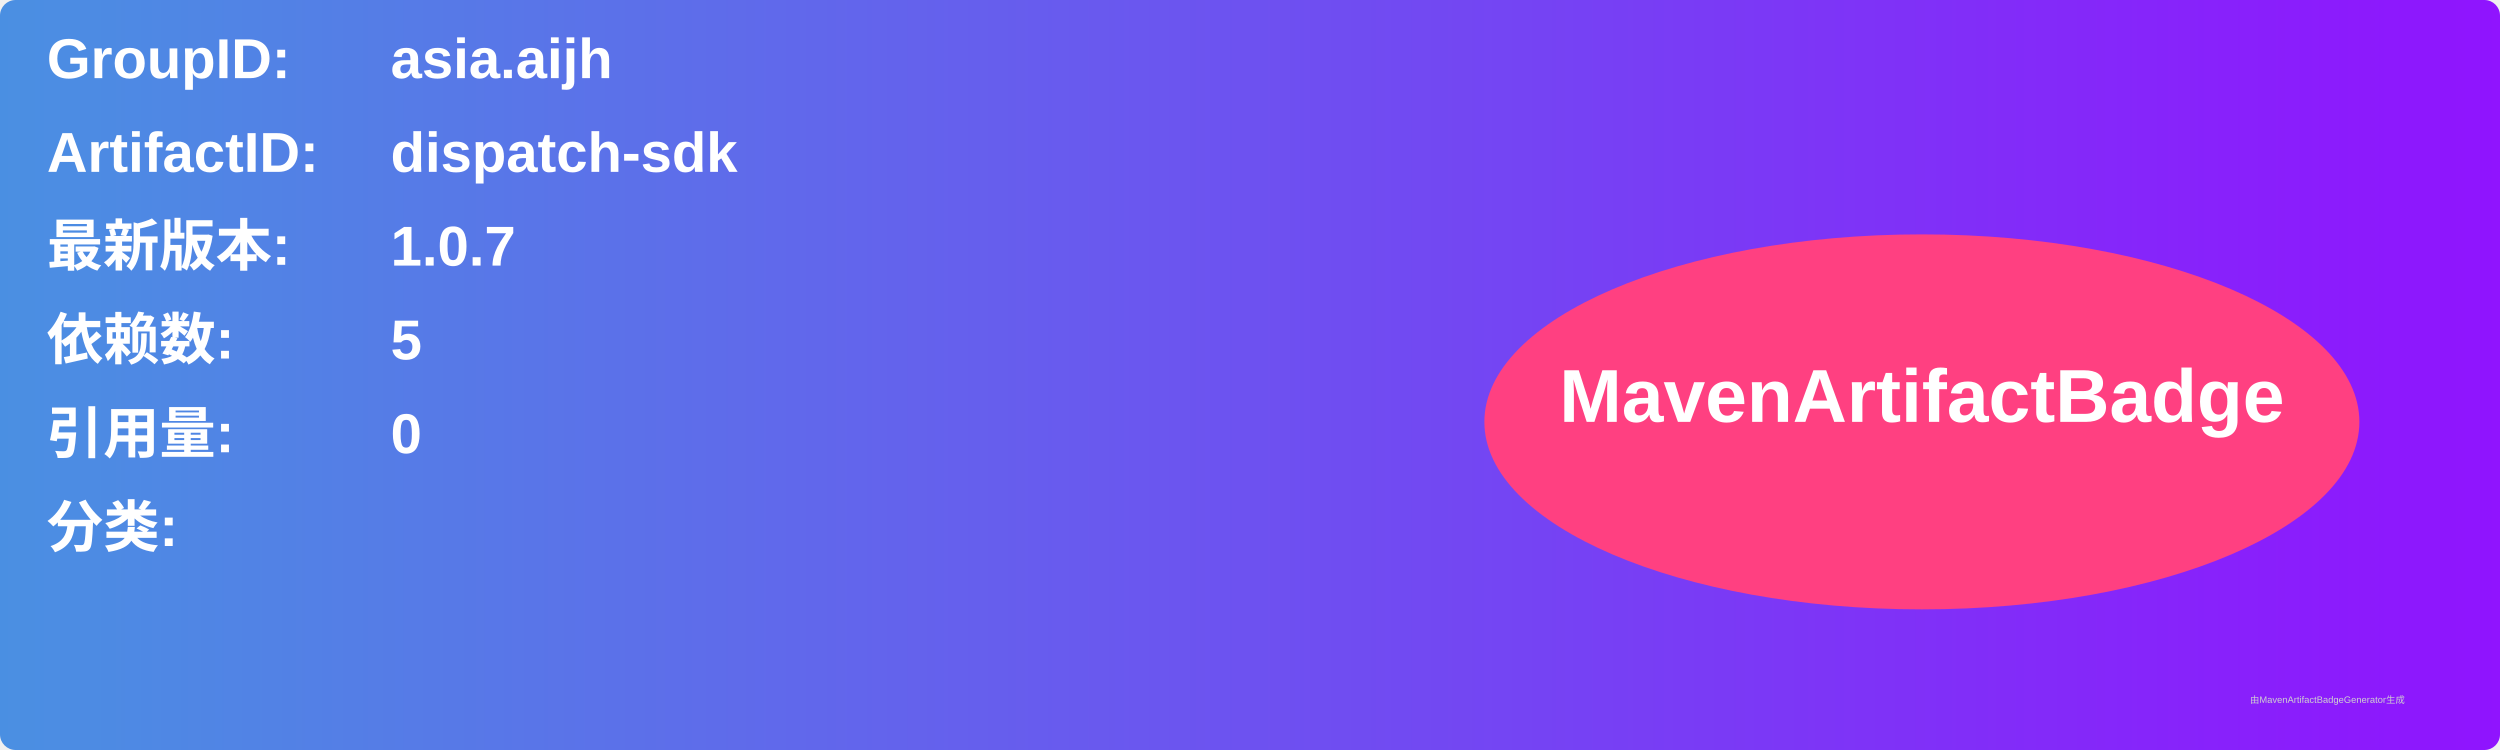
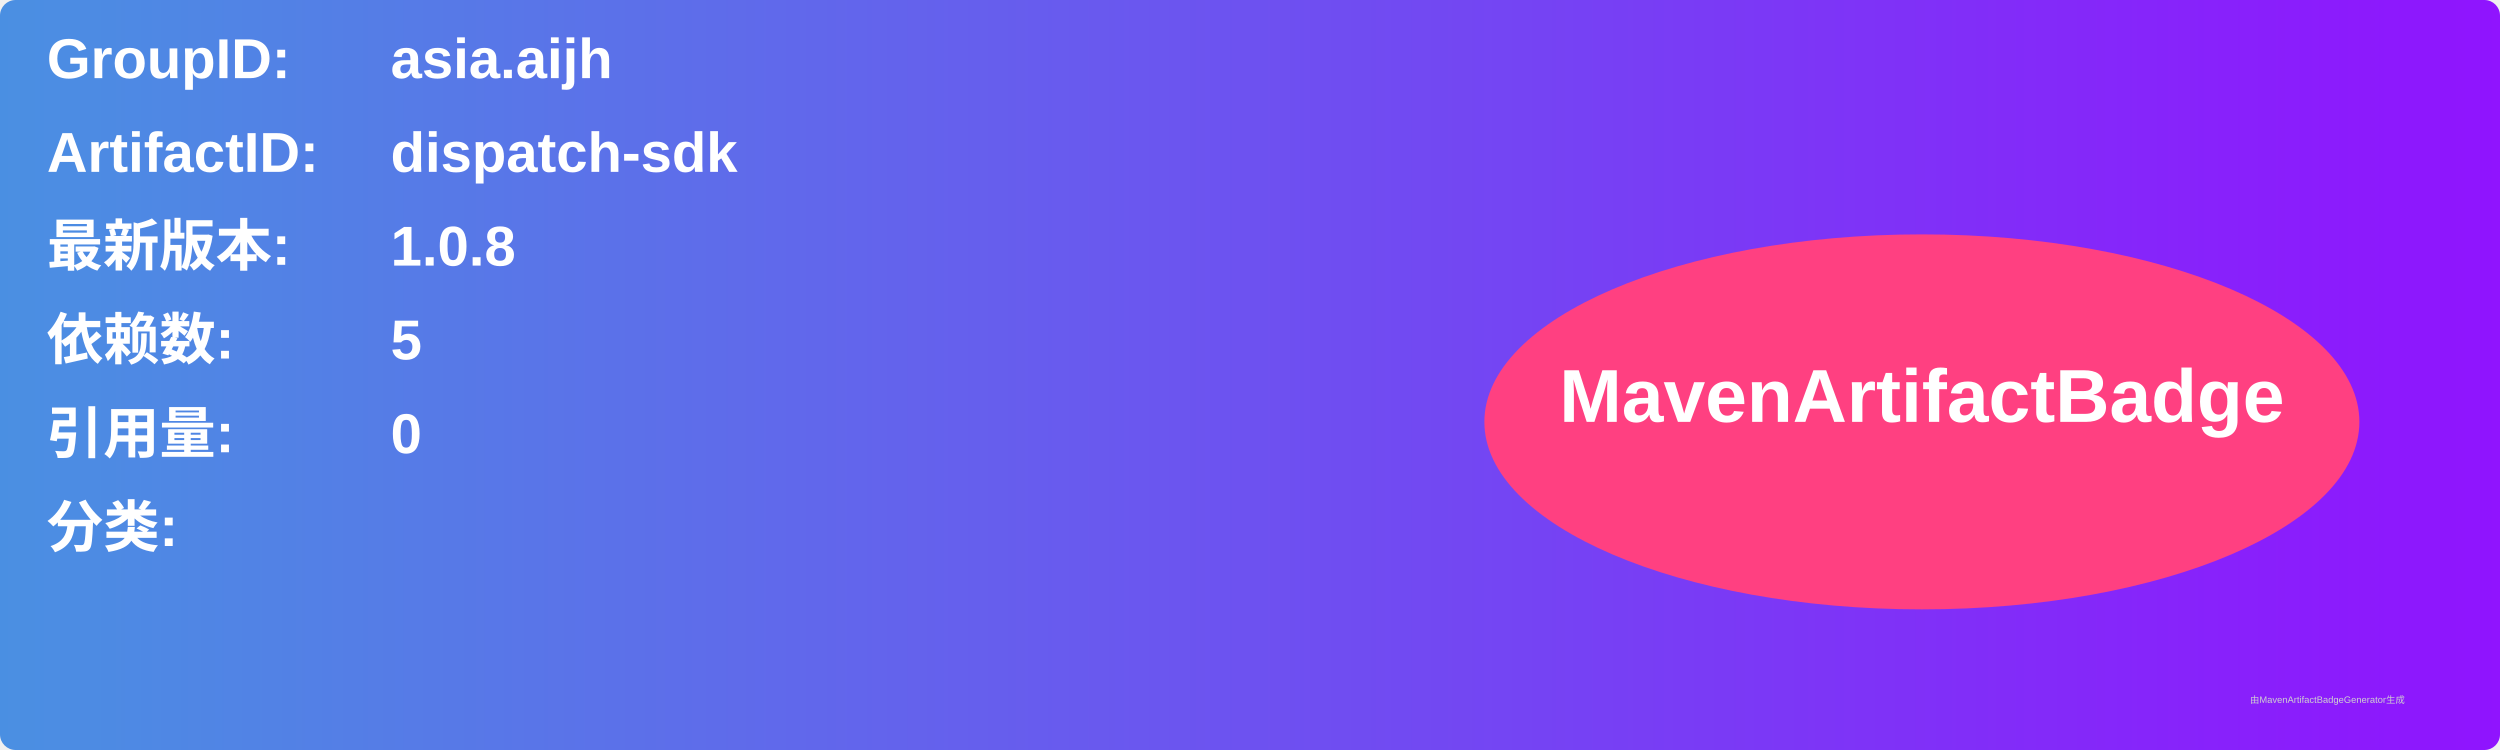
<svg xmlns="http://www.w3.org/2000/svg" width="800" height="240" viewBox="0 0 800 240">
  <linearGradient id="grad" x1="0%" y1="0%" x2="100%" y2="0%">
    <stop offset="0%" stop-color="#4a90e2" />
    <stop offset="100%" stop-color="#9013fe" />
  </linearGradient>
  <rect width="100%" height="100%" rx="5" ry="5" fill="url(#grad)" />
  <g transform="translate(15, 15)">
    <text x="0" y="10" font-family="Arial" font-size="18" fill="white" font-weight="bold" width="260">GroupID:</text>
    <text x="110" y="10" font-family="Arial" font-size="18" fill="white" font-weight="bold" width="460">asia.aijh</text>
    <text x="0" y="40" font-family="Arial" font-size="18" fill="white" font-weight="bold" width="260">ArtifactID:</text>
    <text x="110" y="40" font-family="Arial" font-size="18" fill="white" font-weight="bold" width="460">dispatch-sdk</text>
    <text x="0" y="70" font-family="Arial" font-size="18" fill="white" font-weight="bold">最新版本:</text>
    <text x="110" y="70" font-family="Arial" font-size="18" fill="white" font-weight="bold">
-       <tspan font-weight="bold">1.0.7</tspan>
+       <tspan font-weight="bold">1.0.8</tspan>
    </text>
    <text x="0" y="100" font-family="Arial" font-size="18" fill="white" font-weight="bold">依赖数: </text>
    <text x="110" y="100" font-family="Arial" font-size="18" fill="white">
      <tspan font-weight="bold">5</tspan>
    </text>
    <text x="0" y="130" font-family="Arial" font-size="18" fill="white" font-weight="bold">引用量: </text>
    <text x="110" y="130" font-family="Arial" font-size="18" fill="white">
      <tspan font-weight="bold">0</tspan>
    </text>
    <text x="0" y="160" font-family="Arial" font-size="18" fill="white" font-weight="bold">分类:</text>
    <text x="10" y="190" font-family="Arial" font-size="10" fill="white">
      <tspan font-weight="bold" />
    </text>
    <ellipse cx="600" cy="120" rx="140" ry="60" fill="#ff4081" />
    <text x="600" y="120" text-anchor="middle" font-family="Arial" font-size="24" fill="white" font-weight="bold">MavenArtifactBadge</text>
  </g>
  <text x="720" y="225" font-family="Arial" font-size="3" fill="#d0d0d0">由MavenArtifactBadgeGenerator生成</text>
</svg>
